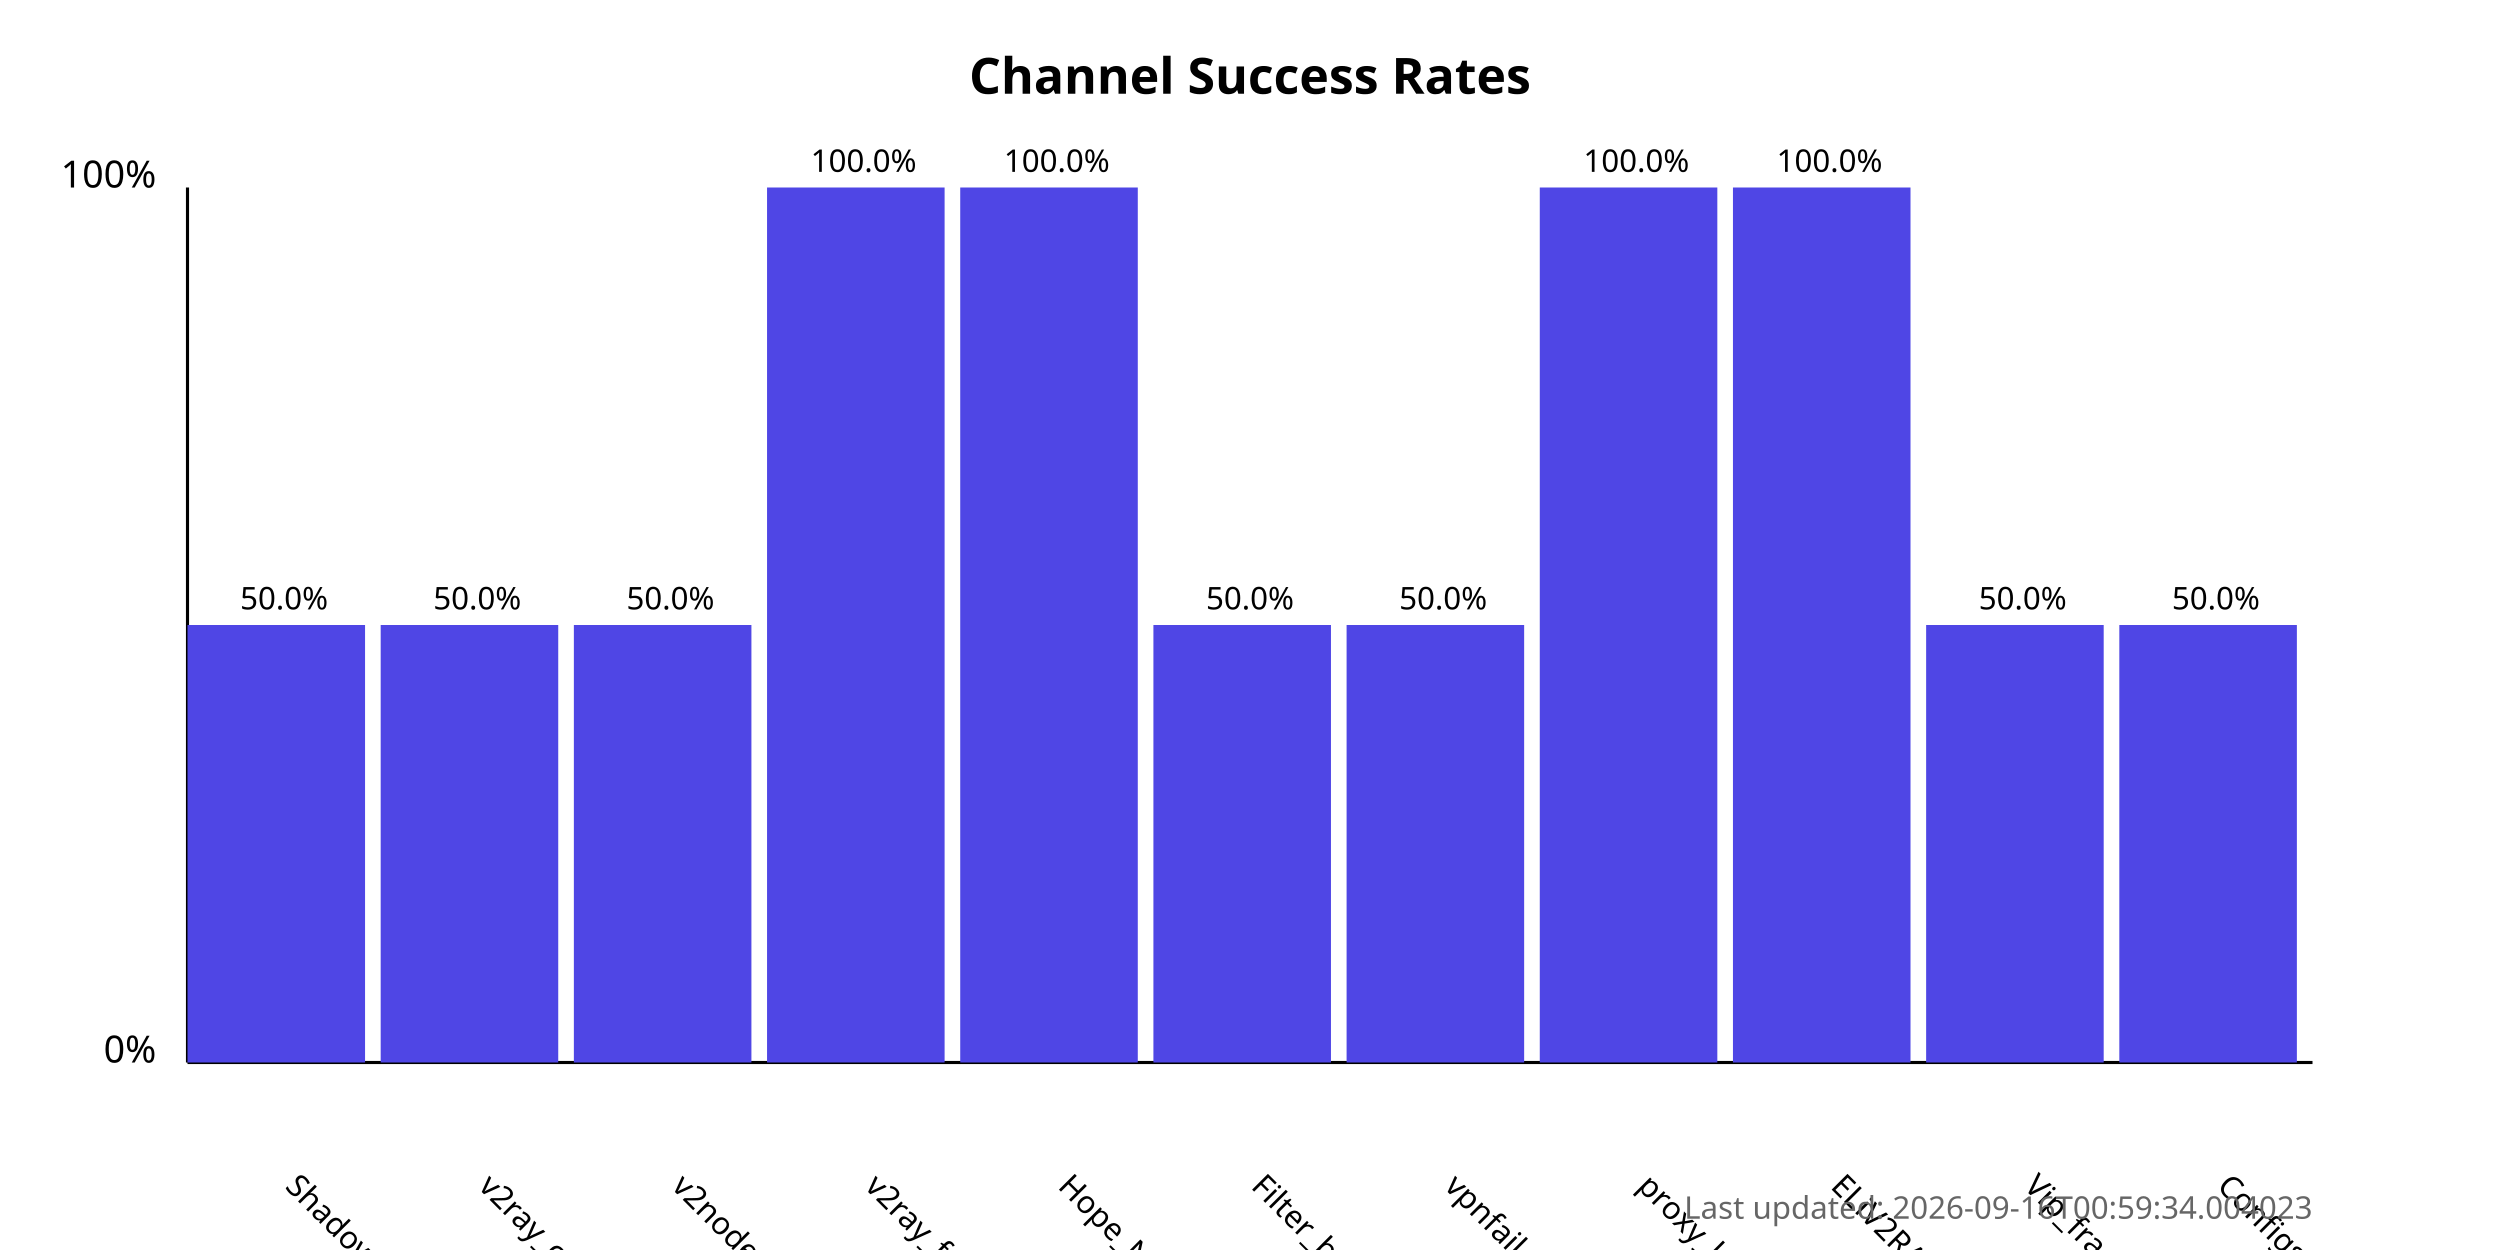
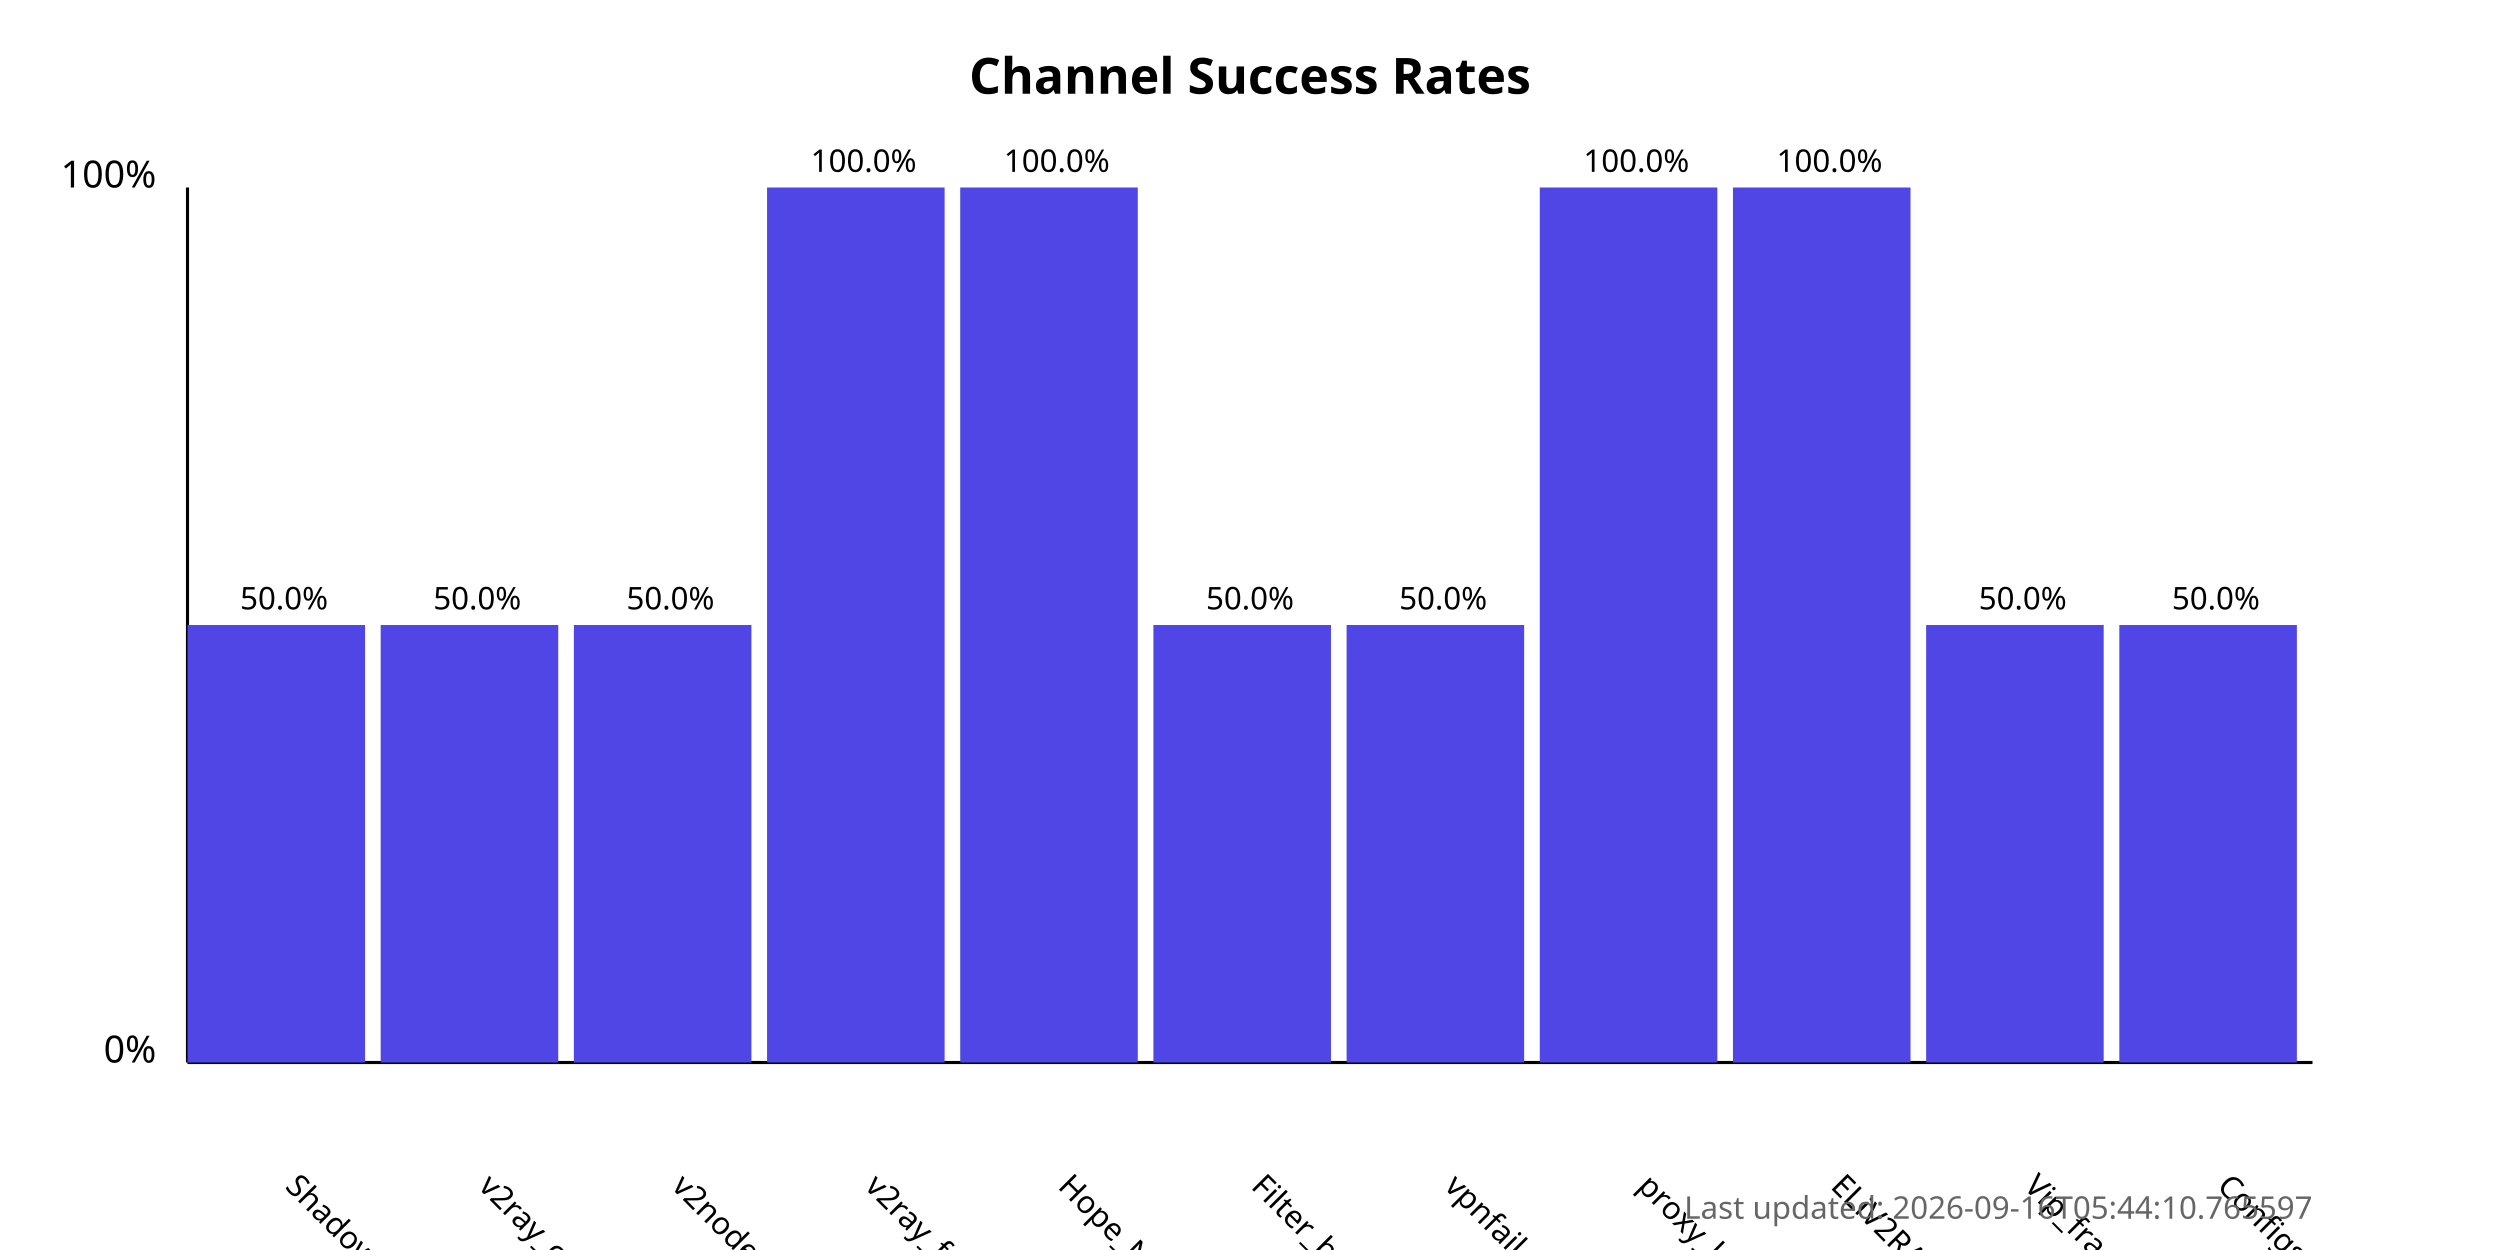
<svg xmlns="http://www.w3.org/2000/svg" width="800" height="400">
  <style>
            .chart-title { font: bold 16px sans-serif; }
            .axis-label { font: 12px sans-serif; }
            .tick-label { font: 10px sans-serif; }
            .bar { fill: #4f46e5; }
            .bar:hover { fill: #6366f1; }
            .timestamp { font: 10px sans-serif; fill: #666; }
        </style>
  <text x="400.0" y="30" text-anchor="middle" class="chart-title">
            Channel Success Rates
        </text>
  <line x1="60" y1="340" x2="60" y2="60" stroke="black" stroke-width="1" />
  <line x1="60" y1="340" x2="740" y2="340" stroke="black" stroke-width="1" />
  <text x="50" y="340" text-anchor="end" class="axis-label">0%</text>
  <text x="50" y="60" text-anchor="end" class="axis-label">100%</text>
  <g>
    <rect x="60" y="200.0" width="56.818" height="140.0" class="bar" />
    <text x="90.909" y="380" transform="rotate(45, 90.90909, 380)" text-anchor="start" class="tick-label">
                ShadowProxy66
            </text>
    <text x="90.909" y="195.0" text-anchor="middle" class="tick-label">
                50.0%
            </text>
  </g>
  <g>
    <rect x="121.818" y="200.0" width="56.818" height="140.0" class="bar" />
    <text x="152.727" y="380" transform="rotate(45, 152.7273, 380)" text-anchor="start" class="tick-label">
                v2ray_configs_pool
            </text>
    <text x="152.727" y="195.0" text-anchor="middle" class="tick-label">
                50.0%
            </text>
  </g>
  <g>
    <rect x="183.636" y="200.0" width="56.818" height="140.0" class="bar" />
    <text x="214.545" y="380" transform="rotate(45, 214.5455, 380)" text-anchor="start" class="tick-label">
                v2nodes
            </text>
    <text x="214.545" y="195.0" text-anchor="middle" class="tick-label">
                50.0%
            </text>
  </g>
  <g>
    <rect x="245.455" y="60.0" width="56.818" height="280.0" class="bar" />
    <text x="276.364" y="380" transform="rotate(45, 276.3636, 380)" text-anchor="start" class="tick-label">
                v2ray_free_conf
            </text>
    <text x="276.364" y="55.0" text-anchor="middle" class="tick-label">
                100.0%
            </text>
  </g>
  <g>
    <rect x="307.273" y="60.0" width="56.818" height="280.0" class="bar" />
    <text x="338.182" y="380" transform="rotate(45, 338.1818, 380)" text-anchor="start" class="tick-label">
                Hope_Net
            </text>
    <text x="338.182" y="55.0" text-anchor="middle" class="tick-label">
                100.0%
            </text>
  </g>
  <g>
    <rect x="369.091" y="200.0" width="56.818" height="140.0" class="bar" />
    <text x="400.0" y="380" transform="rotate(45, 400.0, 380)" text-anchor="start" class="tick-label">
                Filter_breaker
            </text>
    <text x="400.0" y="195.0" text-anchor="middle" class="tick-label">
                50.0%
            </text>
  </g>
  <g>
    <rect x="430.909" y="200.0" width="56.818" height="140.0" class="bar" />
    <text x="461.818" y="380" transform="rotate(45, 461.8182, 380)" text-anchor="start" class="tick-label">
                vpnfail_vless
            </text>
    <text x="461.818" y="195.0" text-anchor="middle" class="tick-label">
                50.0%
            </text>
  </g>
  <g>
    <rect x="492.727" y="60.0" width="56.818" height="280.0" class="bar" />
    <text x="523.636" y="380" transform="rotate(45, 523.6364, 380)" text-anchor="start" class="tick-label">
                proxy_kafee
            </text>
    <text x="523.636" y="55.0" text-anchor="middle" class="tick-label">
                100.0%
            </text>
  </g>
  <g>
    <rect x="554.545" y="60.0" width="56.818" height="280.0" class="bar" />
    <text x="585.455" y="380" transform="rotate(45, 585.4545, 380)" text-anchor="start" class="tick-label">
                ELiV2RAY
            </text>
    <text x="585.455" y="55.0" text-anchor="middle" class="tick-label">
                100.0%
            </text>
  </g>
  <g>
    <rect x="616.364" y="200.0" width="56.818" height="140.0" class="bar" />
    <text x="647.273" y="380" transform="rotate(45, 647.2727, 380)" text-anchor="start" class="tick-label">
                Vip_fragment_v2ray
            </text>
    <text x="647.273" y="195.0" text-anchor="middle" class="tick-label">
                50.0%
            </text>
  </g>
  <g>
    <rect x="678.182" y="200.0" width="56.818" height="140.0" class="bar" />
    <text x="709.091" y="380" transform="rotate(45, 709.0909, 380)" text-anchor="start" class="tick-label">
                ConfigsHubPlus
            </text>
    <text x="709.091" y="195.0" text-anchor="middle" class="tick-label">
                50.0%
            </text>
  </g>
  <text x="740" y="390" text-anchor="end" class="timestamp">
-             Last updated: 2026-09-16T00:59:34.004023
+             Last updated: 2026-09-16T05:44:10.765597
        </text>
</svg>
